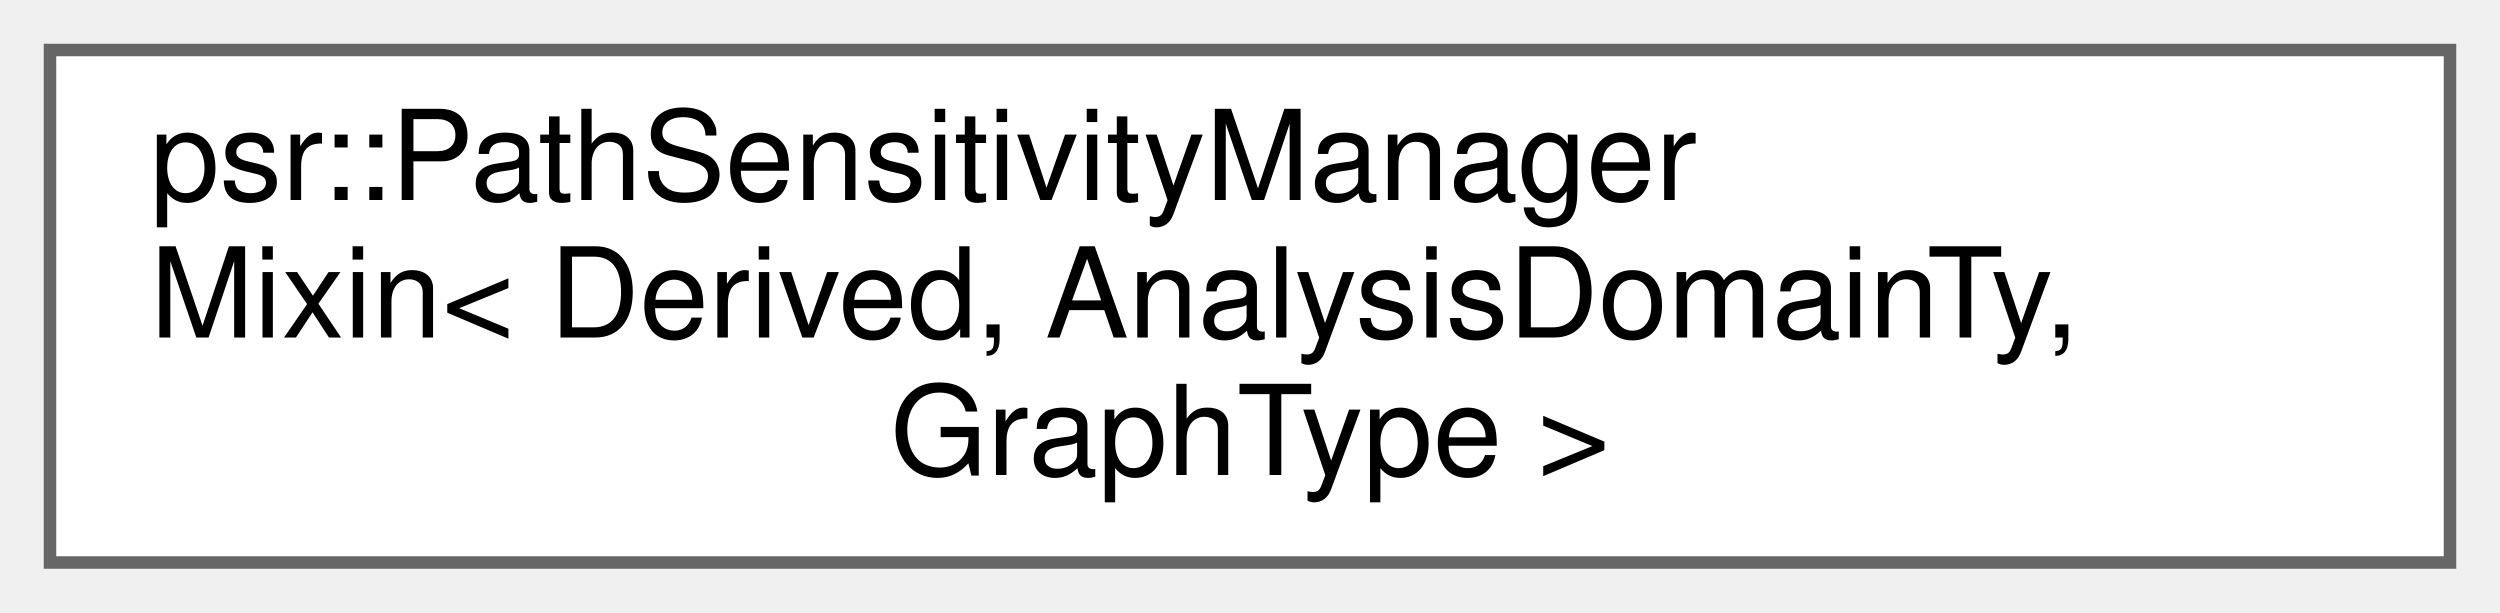
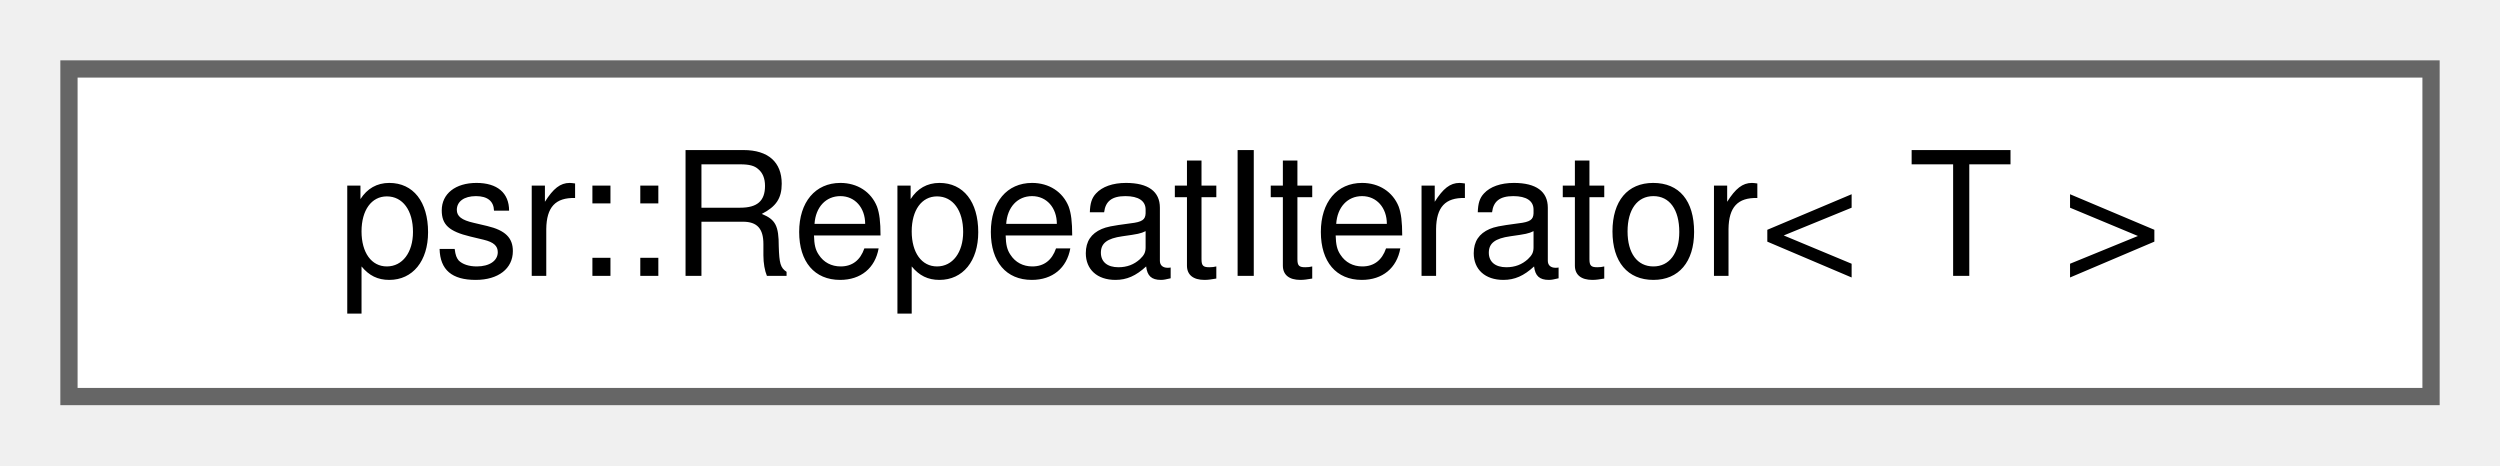
- <svg xmlns="http://www.w3.org/2000/svg" xmlns:xlink="http://www.w3.org/1999/xlink" width="200pt" height="49pt" viewBox="0.00 0.00 200.00 49.00">
-   <g id="graph0" class="graph" transform="scale(1 1) rotate(0) translate(4 45)">
+ <svg xmlns="http://www.w3.org/2000/svg" xmlns:xlink="http://www.w3.org/1999/xlink" width="145pt" height="27pt" viewBox="0.00 0.00 145.00 27.00">
+   <g id="graph0" class="graph" transform="scale(1 1) rotate(0) translate(4 23)">
    <g id="Node000000" class="node">
      <g id="a_Node000000">
-         <a xlink:href="classpsr_1_1PathSensitivityManagerMixin.html" target="_top" xlink:title=" ">
-           <polygon fill="white" stroke="#666666" points="192,-41 0,-41 0,0 192,0 192,-41" />
-           <text text-anchor="start" x="8" y="-29" font-family="Helvetica,sans-Serif" font-size="10.00">psr::PathSensitivityManager</text>
-           <text text-anchor="start" x="8" y="-18" font-family="Helvetica,sans-Serif" font-size="10.00">Mixin&lt; Derived, AnalysisDomainTy,</text>
-           <text text-anchor="middle" x="96" y="-7" font-family="Helvetica,sans-Serif" font-size="10.00"> GraphType &gt;</text>
+         <a xlink:href="classpsr_1_1RepeatIterator.html" target="_top" xlink:title="An iterator that iterates over the same value a specified number of times.">
+           <polygon fill="white" stroke="#666666" points="137,-19 0,-19 0,0 137,0 137,-19" />
+           <text text-anchor="middle" x="68.5" y="-7" font-family="Helvetica,sans-Serif" font-size="10.00">psr::RepeatIterator&lt; T &gt;</text>
        </a>
      </g>
    </g>
  </g>
</svg>
